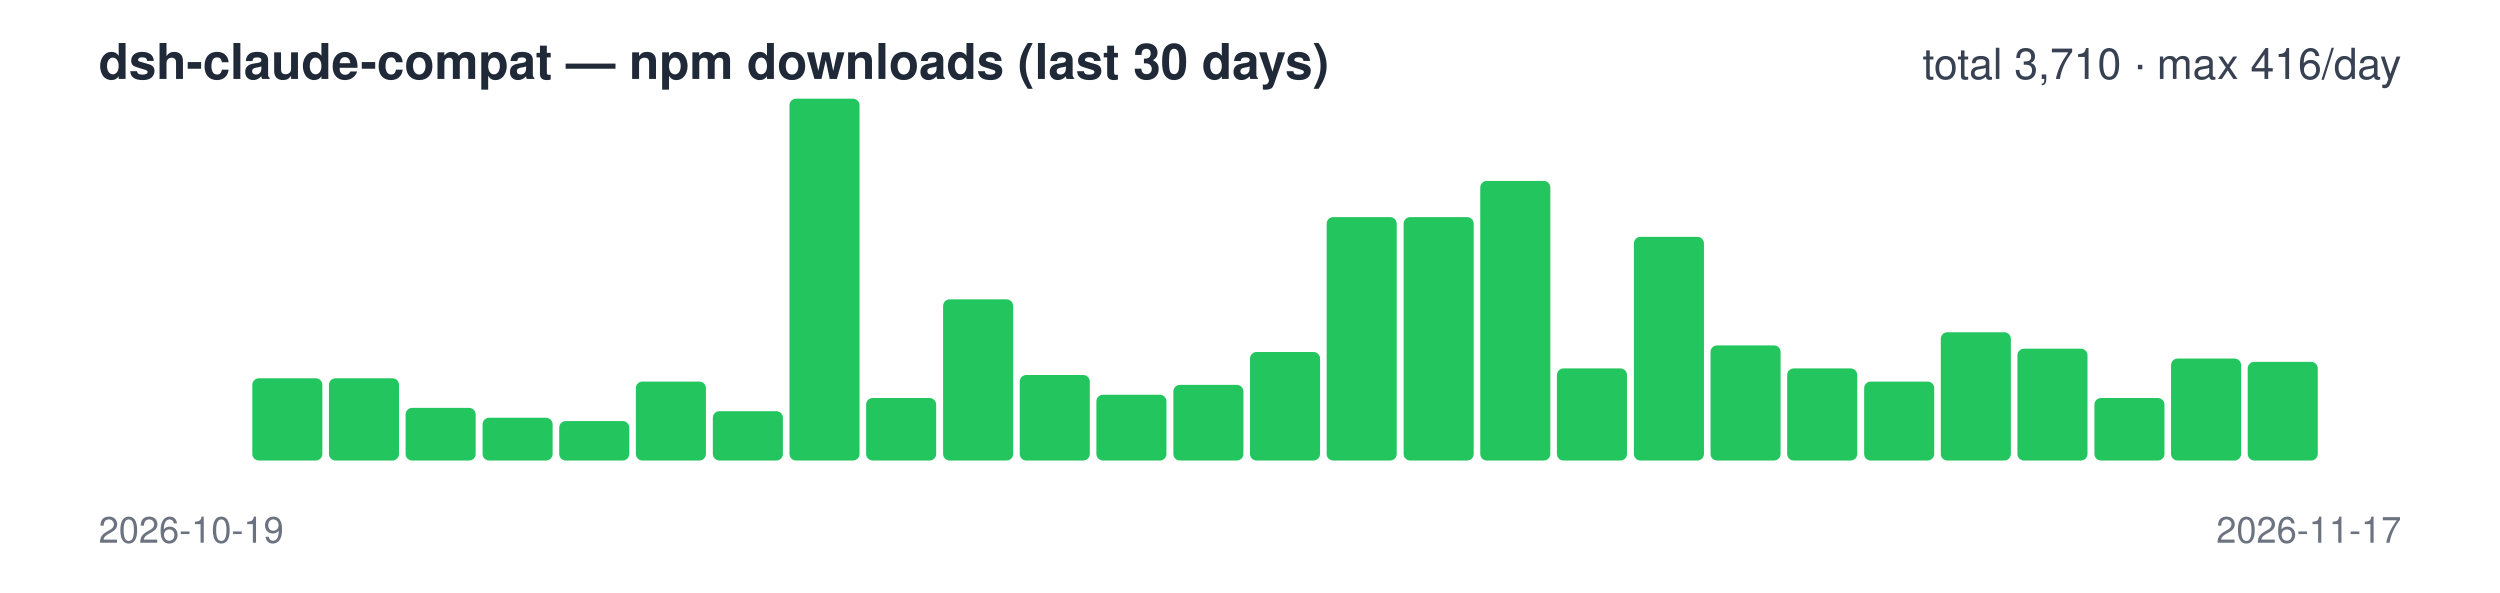
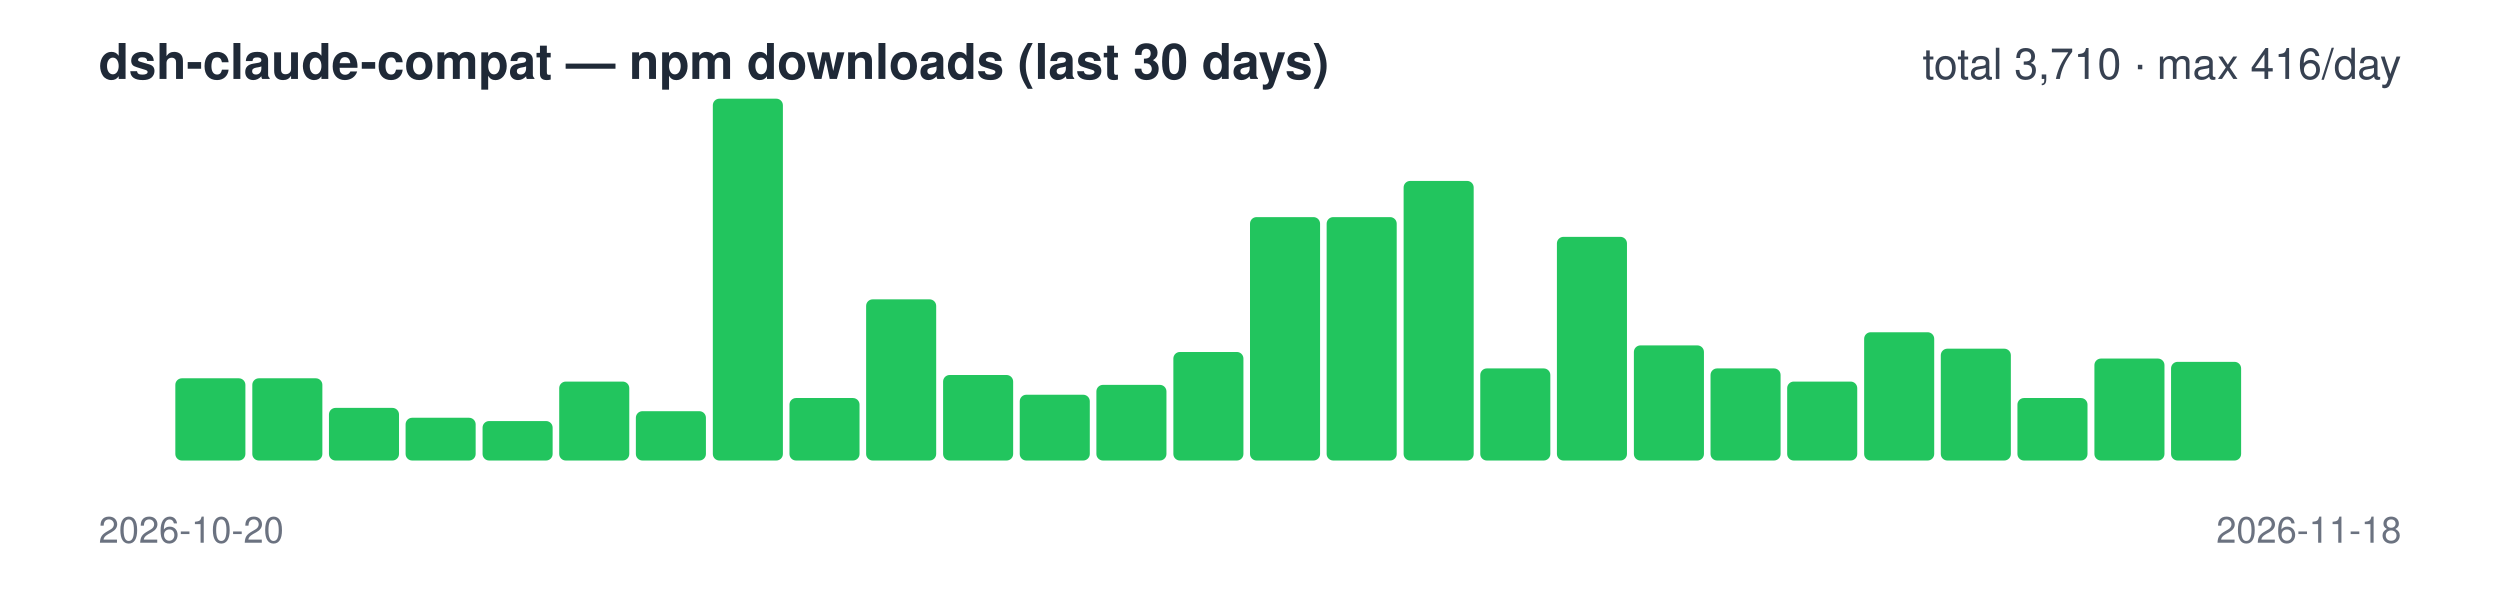
<svg xmlns="http://www.w3.org/2000/svg" width="760" height="180" viewBox="0 0 760 180" font-family="-apple-system,Segoe UI,Helvetica,Arial,sans-serif">
  <text x="30" y="24" font-size="15" font-weight="600" fill="#1f2937">dsh-claude-compat — npm downloads (last 30 days)</text>
  <text x="730" y="24" font-size="13" text-anchor="end" fill="#374151">total 3,710 · max 416/day</text>
  <rect x="30.0" y="140" width="21.3" height="0" rx="2" fill="#22c55e" />
-   <rect x="53.3" y="140" width="21.3" height="0" rx="2" fill="#22c55e" />
+   <rect x="53.3" y="115" width="21.3" height="25" rx="2" fill="#22c55e" />
  <rect x="76.7" y="115" width="21.3" height="25" rx="2" fill="#22c55e" />
-   <rect x="100.0" y="115" width="21.3" height="25" rx="2" fill="#22c55e" />
-   <rect x="123.3" y="124" width="21.3" height="16" rx="2" fill="#22c55e" />
-   <rect x="146.7" y="127" width="21.3" height="13" rx="2" fill="#22c55e" />
-   <rect x="170.0" y="128" width="21.3" height="12" rx="2" fill="#22c55e" />
-   <rect x="193.3" y="116" width="21.3" height="24" rx="2" fill="#22c55e" />
-   <rect x="216.7" y="125" width="21.3" height="15" rx="2" fill="#22c55e" />
-   <rect x="240.0" y="30" width="21.3" height="110" rx="2" fill="#22c55e" />
-   <rect x="263.3" y="121" width="21.3" height="19" rx="2" fill="#22c55e" />
-   <rect x="286.7" y="91" width="21.3" height="49" rx="2" fill="#22c55e" />
-   <rect x="310.0" y="114" width="21.3" height="26" rx="2" fill="#22c55e" />
-   <rect x="333.3" y="120" width="21.3" height="20" rx="2" fill="#22c55e" />
-   <rect x="356.7" y="117" width="21.3" height="23" rx="2" fill="#22c55e" />
-   <rect x="380.0" y="107" width="21.3" height="33" rx="2" fill="#22c55e" />
+   <rect x="100.0" y="124" width="21.3" height="16" rx="2" fill="#22c55e" />
+   <rect x="123.3" y="127" width="21.3" height="13" rx="2" fill="#22c55e" />
+   <rect x="146.7" y="128" width="21.3" height="12" rx="2" fill="#22c55e" />
+   <rect x="170.0" y="116" width="21.3" height="24" rx="2" fill="#22c55e" />
+   <rect x="193.3" y="125" width="21.3" height="15" rx="2" fill="#22c55e" />
+   <rect x="216.7" y="30" width="21.3" height="110" rx="2" fill="#22c55e" />
+   <rect x="240.0" y="121" width="21.3" height="19" rx="2" fill="#22c55e" />
+   <rect x="263.3" y="91" width="21.3" height="49" rx="2" fill="#22c55e" />
+   <rect x="286.7" y="114" width="21.3" height="26" rx="2" fill="#22c55e" />
+   <rect x="310.0" y="120" width="21.3" height="20" rx="2" fill="#22c55e" />
+   <rect x="333.3" y="117" width="21.3" height="23" rx="2" fill="#22c55e" />
+   <rect x="356.7" y="107" width="21.3" height="33" rx="2" fill="#22c55e" />
+   <rect x="380.0" y="66" width="21.3" height="74" rx="2" fill="#22c55e" />
  <rect x="403.3" y="66" width="21.3" height="74" rx="2" fill="#22c55e" />
-   <rect x="426.7" y="66" width="21.3" height="74" rx="2" fill="#22c55e" />
-   <rect x="450.0" y="55" width="21.3" height="85" rx="2" fill="#22c55e" />
-   <rect x="473.3" y="112" width="21.3" height="28" rx="2" fill="#22c55e" />
-   <rect x="496.7" y="72" width="21.3" height="68" rx="2" fill="#22c55e" />
-   <rect x="520.0" y="105" width="21.3" height="35" rx="2" fill="#22c55e" />
-   <rect x="543.3" y="112" width="21.3" height="28" rx="2" fill="#22c55e" />
-   <rect x="566.7" y="116" width="21.3" height="24" rx="2" fill="#22c55e" />
-   <rect x="590.0" y="101" width="21.3" height="39" rx="2" fill="#22c55e" />
-   <rect x="613.3" y="106" width="21.3" height="34" rx="2" fill="#22c55e" />
-   <rect x="636.7" y="121" width="21.3" height="19" rx="2" fill="#22c55e" />
-   <rect x="660.0" y="109" width="21.3" height="31" rx="2" fill="#22c55e" />
-   <rect x="683.3" y="110" width="21.3" height="30" rx="2" fill="#22c55e" />
+   <rect x="426.7" y="55" width="21.3" height="85" rx="2" fill="#22c55e" />
+   <rect x="450.0" y="112" width="21.3" height="28" rx="2" fill="#22c55e" />
+   <rect x="473.3" y="72" width="21.3" height="68" rx="2" fill="#22c55e" />
+   <rect x="496.7" y="105" width="21.3" height="35" rx="2" fill="#22c55e" />
+   <rect x="520.0" y="112" width="21.3" height="28" rx="2" fill="#22c55e" />
+   <rect x="543.3" y="116" width="21.3" height="24" rx="2" fill="#22c55e" />
+   <rect x="566.7" y="101" width="21.3" height="39" rx="2" fill="#22c55e" />
+   <rect x="590.0" y="106" width="21.3" height="34" rx="2" fill="#22c55e" />
+   <rect x="613.3" y="121" width="21.3" height="19" rx="2" fill="#22c55e" />
+   <rect x="636.7" y="109" width="21.3" height="31" rx="2" fill="#22c55e" />
+   <rect x="660.0" y="110" width="21.3" height="30" rx="2" fill="#22c55e" />
+   <rect x="683.3" y="140" width="21.3" height="0" rx="2" fill="#22c55e" />
  <rect x="706.7" y="140" width="21.3" height="0" rx="2" fill="#22c55e" />
-   <text x="30" y="165" font-size="11" fill="#6b7280">2026-10-19</text>
-   <text x="730" y="165" font-size="11" text-anchor="end" fill="#6b7280">2026-11-17</text>
+   <text x="30" y="165" font-size="11" fill="#6b7280">2026-10-20</text>
+   <text x="730" y="165" font-size="11" text-anchor="end" fill="#6b7280">2026-11-18</text>
</svg>
